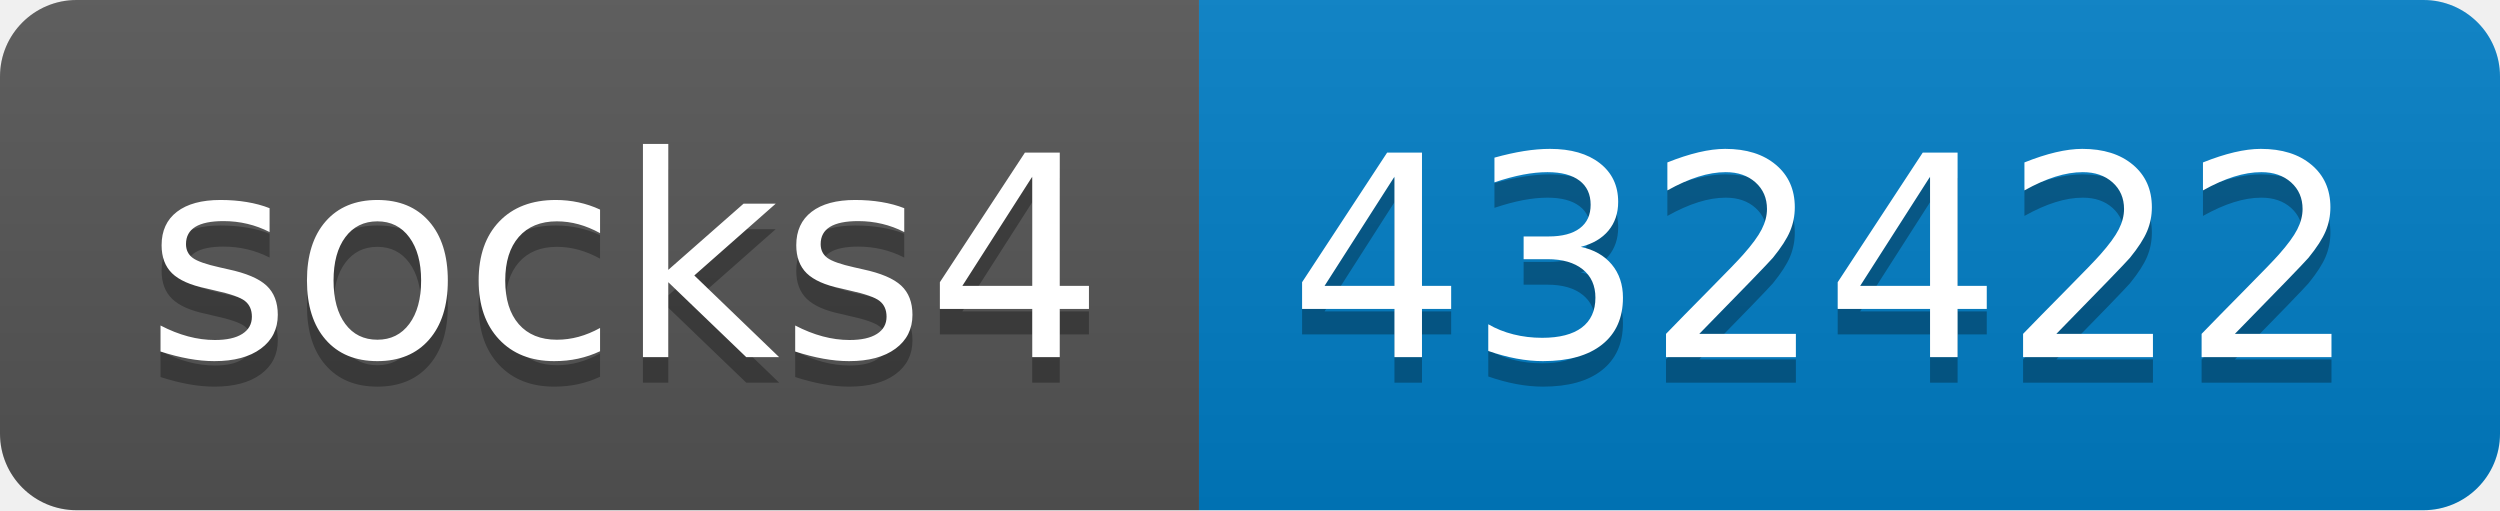
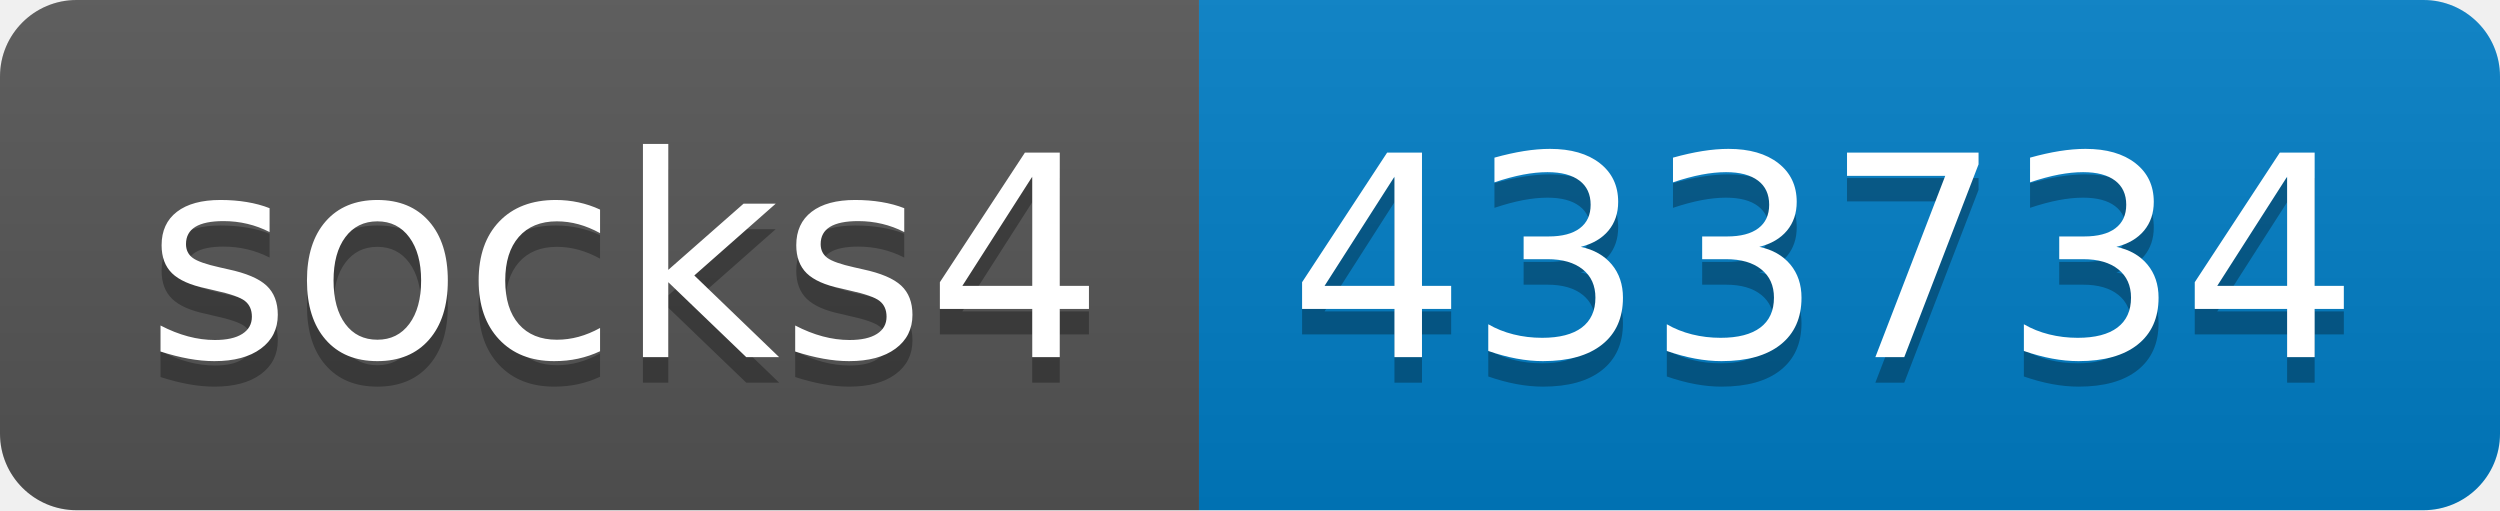
- <svg xmlns="http://www.w3.org/2000/svg" width="98" height="20" role="img" aria-label="socks4: 432422">
+ <svg xmlns="http://www.w3.org/2000/svg" width="98" height="20" role="img" aria-label="socks4: 433734">
  <linearGradient id="s" x2="0" y2="100%">
    <stop offset="0" stop-color="#bbb" stop-opacity=".1" />
    <stop offset="1" stop-opacity=".1" />
  </linearGradient>
  <clipPath id="r">
    <rect width="98" height="20" rx="3" fill="#fff" />
  </clipPath>
  <g clip-path="url(#r)">
    <rect width="47" height="20" fill="#555" />
    <rect x="47" width="51" height="20" fill="#007ec6" />
    <rect width="98" height="20" fill="url(#s)" />
  </g>
  <g fill="#fff" text-anchor="middle" font-family="Verdana,Geneva,DejaVu Sans,sans-serif" text-rendering="geometricPrecision" font-size="110">
    <text aria-hidden="true" x="245" y="150" fill="#010101" fill-opacity=".3" transform="scale(.1)" textLength="370">socks4</text>
    <text x="245" y="140" transform="scale(.1)" fill="#fff" textLength="370">socks4</text>
-     <text aria-hidden="true" x="715" y="150" fill="#010101" fill-opacity=".3" transform="scale(.1)" textLength="410">432422</text>
-     <text x="715" y="140" transform="scale(.1)" fill="#fff" textLength="410">432422</text>
+     <text aria-hidden="true" x="715" y="150" fill="#010101" fill-opacity=".3" transform="scale(.1)" textLength="410">433734</text>
+     <text x="715" y="140" transform="scale(.1)" fill="#fff" textLength="410">433734</text>
  </g>
</svg>
